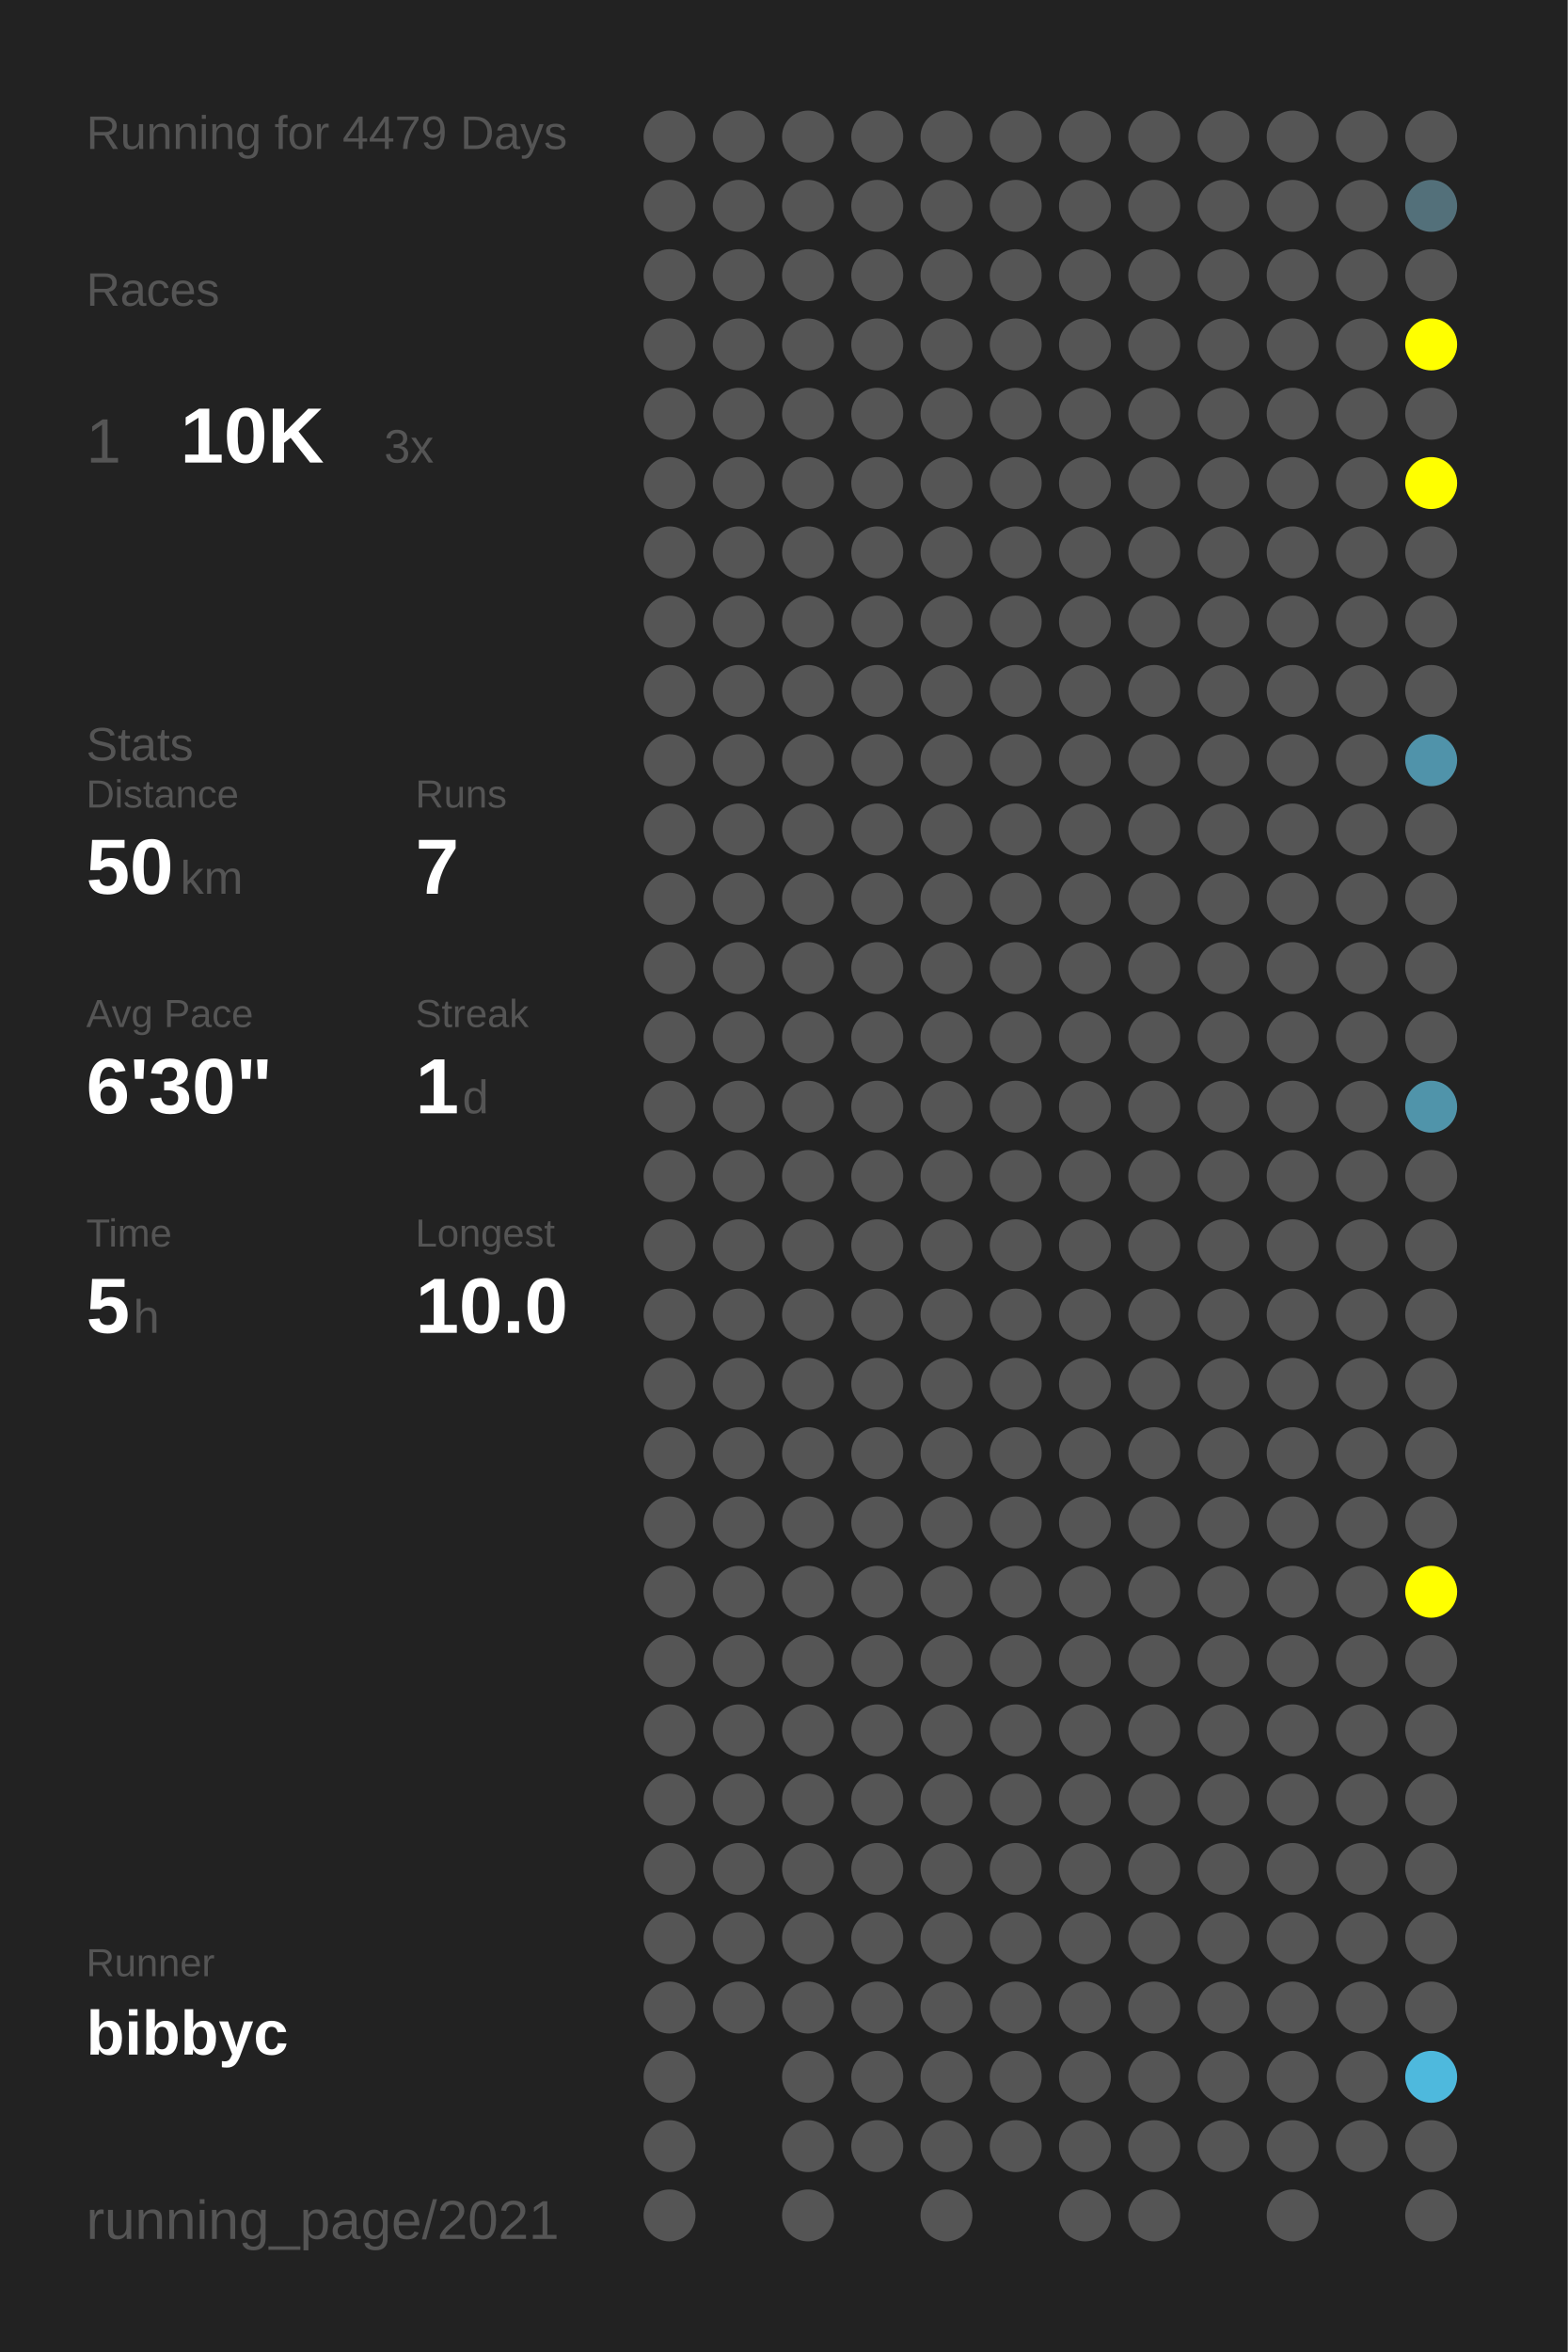
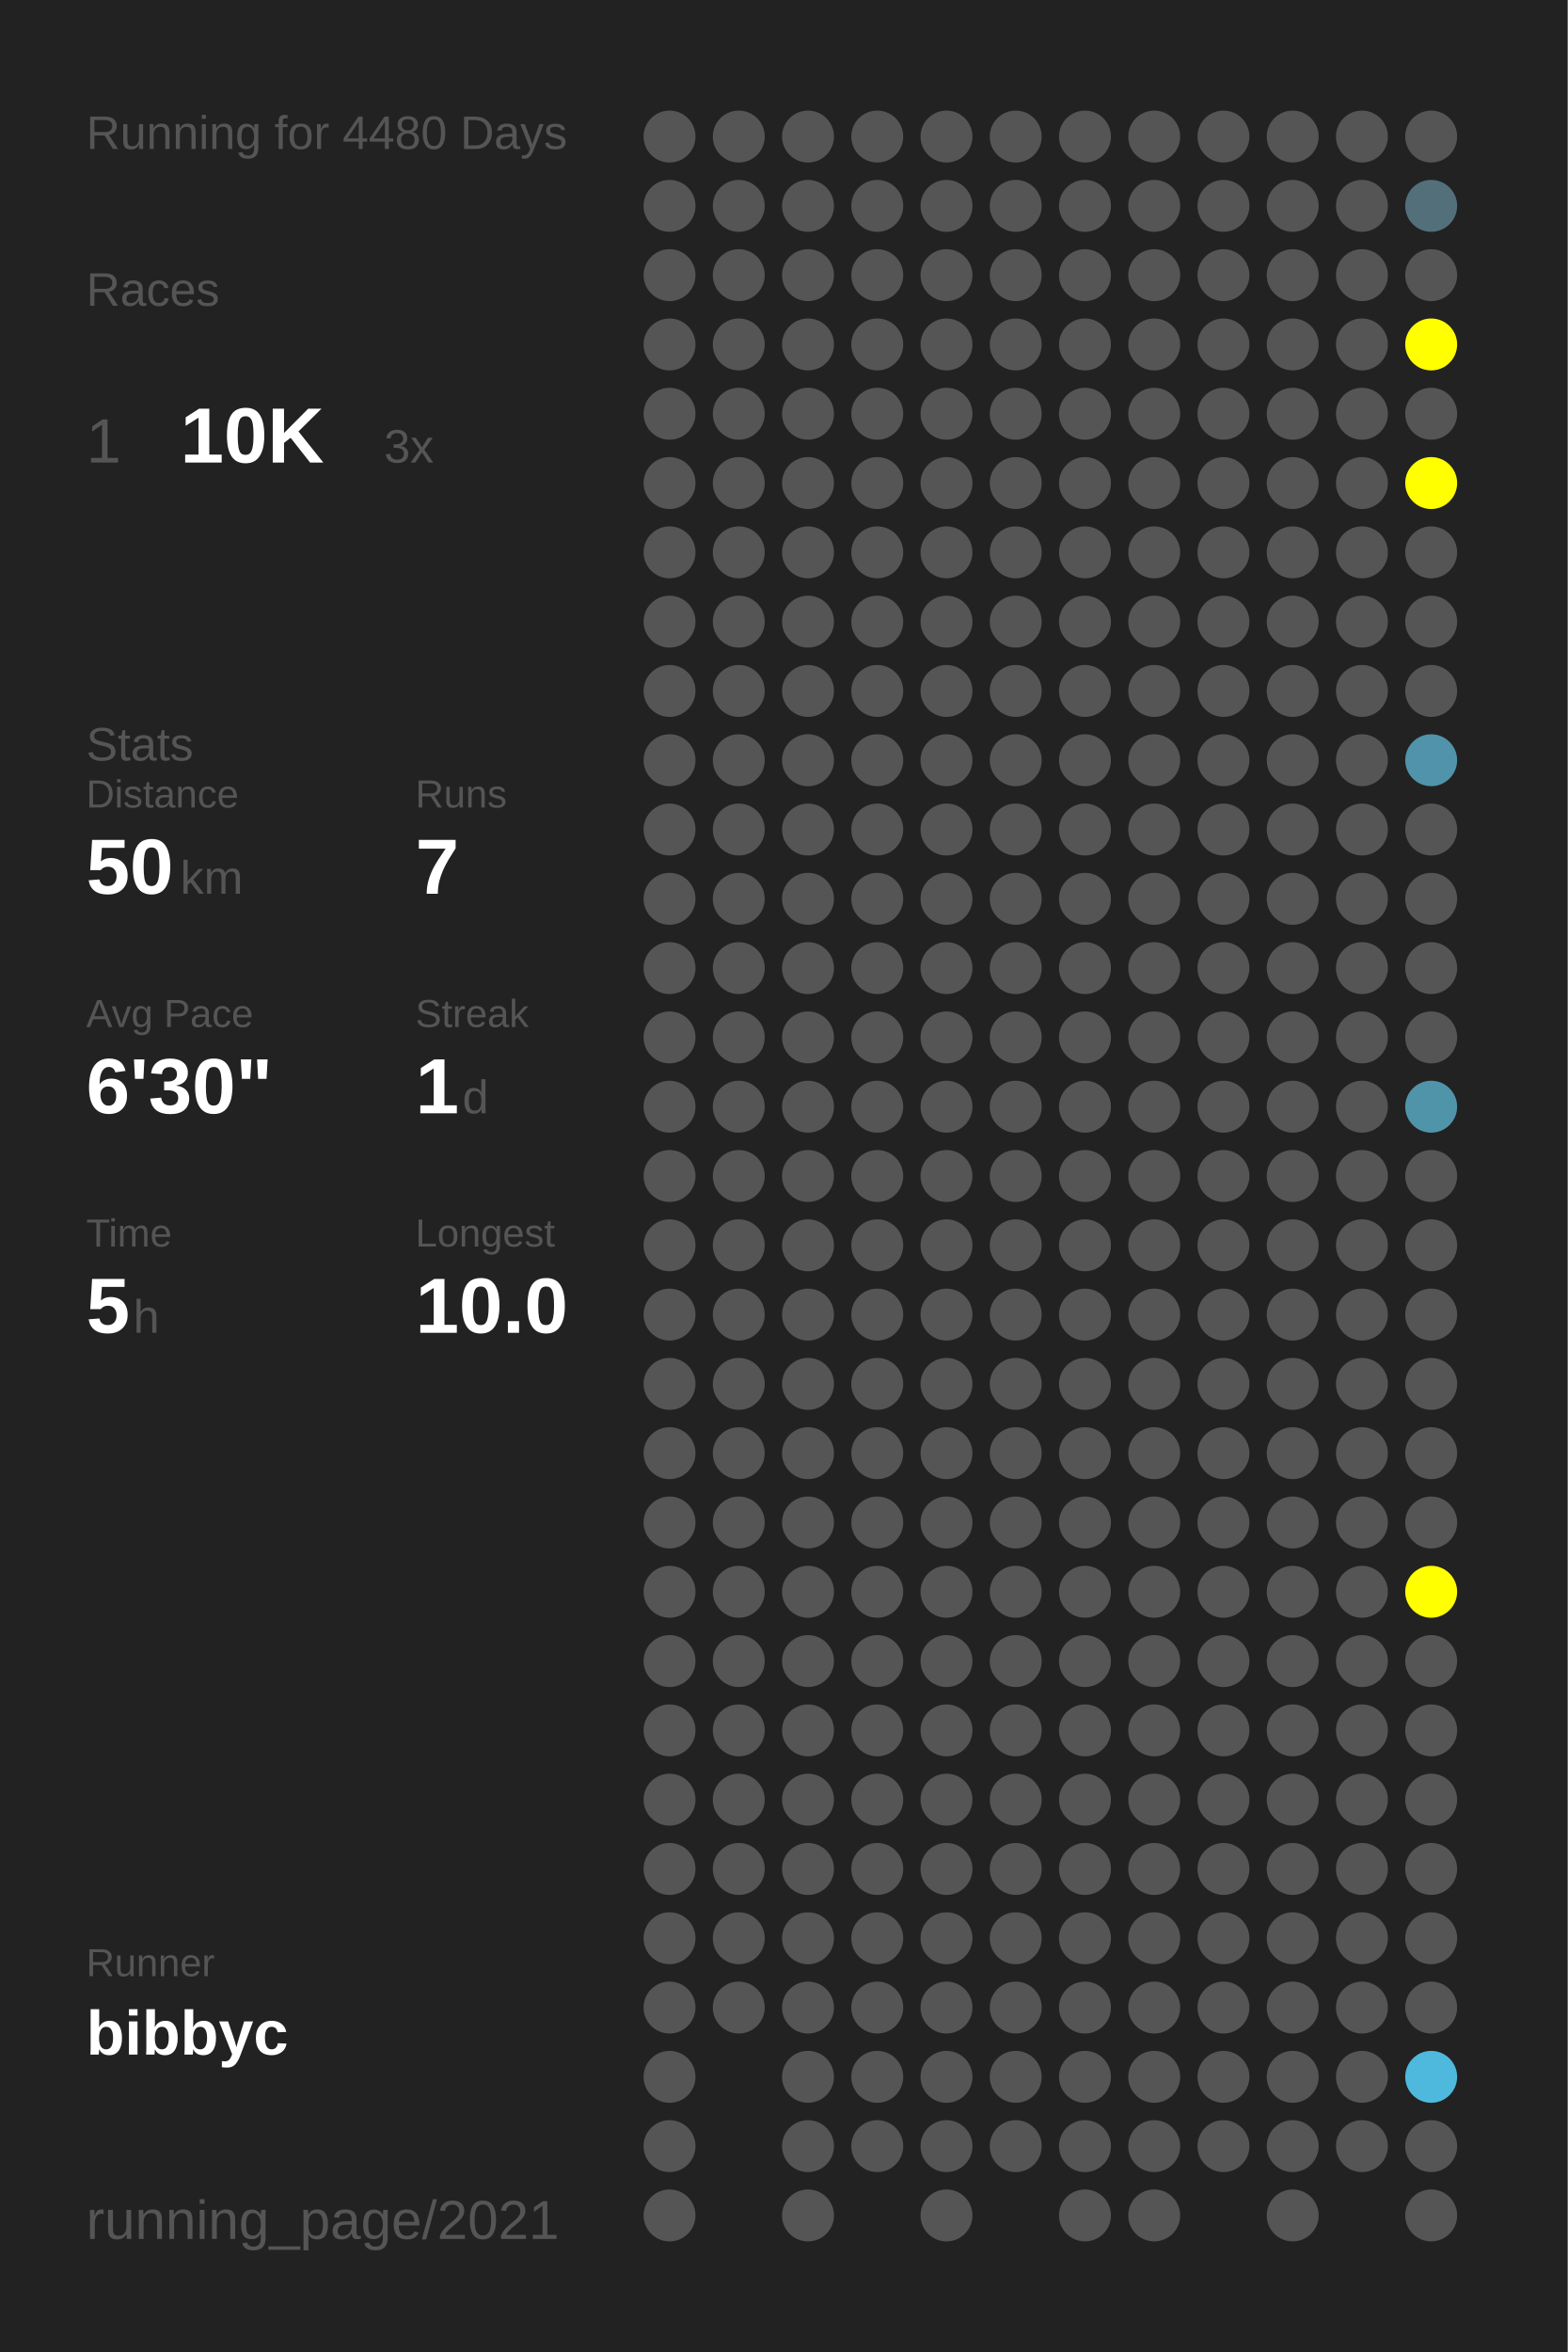
<svg xmlns="http://www.w3.org/2000/svg" baseProfile="full" height="300mm" version="1.1" viewBox="0,0,200,300" width="200mm">
  <defs />
  <rect fill="#222222" height="300" width="200" x="0" y="0" />
-   <text fill="#555555" style="font-size:6px; font-family:Arial;" x="11" y="19">Running for 4479 Days</text>
+   <text fill="#555555" style="font-size:6px; font-family:Arial;" x="11" y="19">Running for 4480 Days</text>
  <text fill="#555555" style="font-size:6px; font-family:Arial;" x="11" y="39">Races</text>
  <text fill="#555555" style="font-size:8px; font-family:Arial;" x="11" y="59">1</text>
  <text fill="#FFFFFF" style="font-size:10px; font-family:Arial; font-weight:bold;" x="23" y="59">10K</text>
  <text fill="#555555" style="font-size:6px; font-family:Arial;" x="49" y="59">3x</text>
  <text fill="#555555" style="font-size:6px; font-family:Arial;" x="11" y="97">Stats</text>
  <text fill="#555555" style="font-size:5px; font-family:Arial;" x="11" y="103">Distance</text>
  <text fill="#FFFFFF" style="font-size:10px; font-family:Arial; font-weight:bold;" x="11" y="114">50</text>
  <text fill="#555555" style="font-size:6px; font-family:Arial;" x="23" y="114">km</text>
  <text fill="#555555" style="font-size:5px; font-family:Arial;" x="53" y="103">Runs</text>
  <text fill="#FFFFFF" style="font-size:10px; font-family:Arial; font-weight:bold;" x="53" y="114">7</text>
  <text fill="#555555" style="font-size:5px; font-family:Arial;" x="11" y="131">Avg Pace</text>
  <text fill="#FFFFFF" style="font-size:10px; font-family:Arial; font-weight:bold;" x="11" y="142">6'30"</text>
  <text fill="#555555" style="font-size:5px; font-family:Arial;" x="53" y="131">Streak</text>
  <text fill="#FFFFFF" style="font-size:10px; font-family:Arial; font-weight:bold;" x="53" y="142">1</text>
  <text fill="#555555" style="font-size:6px; font-family:Arial;" x="59" y="142">d</text>
  <text fill="#555555" style="font-size:5px; font-family:Arial;" x="11" y="159">Time</text>
  <text fill="#FFFFFF" style="font-size:10px; font-family:Arial; font-weight:bold;" x="11" y="170">5</text>
  <text fill="#555555" style="font-size:6px; font-family:Arial;" x="17" y="170">h</text>
  <text fill="#555555" style="font-size:5px; font-family:Arial;" x="53" y="159">Longest</text>
  <text fill="#FFFFFF" style="font-size:10px; font-family:Arial; font-weight:bold;" x="53" y="170">10.0</text>
  <text fill="#555555" style="font-size:5px; font-family:Arial;" x="11" y="252.065">Runner</text>
  <text fill="#FFFFFF" style="font-size:8px; font-family:Arial; font-weight:bold;" x="11" y="262.065">bibbyc</text>
  <text fill="#555555" style="font-size:7px; font-family:Arial;" x="11" y="285.581">running_page/2021</text>
  <circle cx="85.417" cy="17.419" fill="#555555" r="3.312" />
  <circle cx="85.417" cy="26.258" fill="#555555" r="3.312" />
  <circle cx="85.417" cy="35.097" fill="#555555" r="3.312" />
  <circle cx="85.417" cy="43.935" fill="#555555" r="3.312" />
  <circle cx="85.417" cy="52.774" fill="#555555" r="3.312" />
  <circle cx="85.417" cy="61.613" fill="#555555" r="3.312" />
  <circle cx="85.417" cy="70.452" fill="#555555" r="3.312" />
  <circle cx="85.417" cy="79.29" fill="#555555" r="3.312" />
  <circle cx="85.417" cy="88.129" fill="#555555" r="3.312" />
  <circle cx="85.417" cy="96.968" fill="#555555" r="3.312" />
  <circle cx="85.417" cy="105.806" fill="#555555" r="3.312" />
  <circle cx="85.417" cy="114.645" fill="#555555" r="3.312" />
  <circle cx="85.417" cy="123.484" fill="#555555" r="3.312" />
  <circle cx="85.417" cy="132.323" fill="#555555" r="3.312" />
  <circle cx="85.417" cy="141.161" fill="#555555" r="3.312" />
  <circle cx="85.417" cy="150" fill="#555555" r="3.312" />
  <circle cx="85.417" cy="158.839" fill="#555555" r="3.312" />
  <circle cx="85.417" cy="167.677" fill="#555555" r="3.312" />
  <circle cx="85.417" cy="176.516" fill="#555555" r="3.312" />
  <circle cx="85.417" cy="185.355" fill="#555555" r="3.312" />
  <circle cx="85.417" cy="194.194" fill="#555555" r="3.312" />
  <circle cx="85.417" cy="203.032" fill="#555555" r="3.312" />
  <circle cx="85.417" cy="211.871" fill="#555555" r="3.312" />
  <circle cx="85.417" cy="220.71" fill="#555555" r="3.312" />
  <circle cx="85.417" cy="229.548" fill="#555555" r="3.312" />
  <circle cx="85.417" cy="238.387" fill="#555555" r="3.312" />
  <circle cx="85.417" cy="247.226" fill="#555555" r="3.312" />
  <circle cx="85.417" cy="256.065" fill="#555555" r="3.312" />
  <circle cx="85.417" cy="264.903" fill="#555555" r="3.312" />
  <circle cx="85.417" cy="273.742" fill="#555555" r="3.312" />
  <circle cx="85.417" cy="282.581" fill="#555555" r="3.312" />
  <circle cx="94.25" cy="17.419" fill="#555555" r="3.312" />
  <circle cx="94.25" cy="26.258" fill="#555555" r="3.312" />
  <circle cx="94.25" cy="35.097" fill="#555555" r="3.312" />
  <circle cx="94.25" cy="43.935" fill="#555555" r="3.312" />
  <circle cx="94.25" cy="52.774" fill="#555555" r="3.312" />
  <circle cx="94.25" cy="61.613" fill="#555555" r="3.312" />
  <circle cx="94.25" cy="70.452" fill="#555555" r="3.312" />
  <circle cx="94.25" cy="79.29" fill="#555555" r="3.312" />
  <circle cx="94.25" cy="88.129" fill="#555555" r="3.312" />
  <circle cx="94.25" cy="96.968" fill="#555555" r="3.312" />
  <circle cx="94.25" cy="105.806" fill="#555555" r="3.312" />
  <circle cx="94.25" cy="114.645" fill="#555555" r="3.312" />
  <circle cx="94.25" cy="123.484" fill="#555555" r="3.312" />
  <circle cx="94.25" cy="132.323" fill="#555555" r="3.312" />
  <circle cx="94.25" cy="141.161" fill="#555555" r="3.312" />
  <circle cx="94.25" cy="150" fill="#555555" r="3.312" />
  <circle cx="94.25" cy="158.839" fill="#555555" r="3.312" />
  <circle cx="94.25" cy="167.677" fill="#555555" r="3.312" />
  <circle cx="94.25" cy="176.516" fill="#555555" r="3.312" />
  <circle cx="94.25" cy="185.355" fill="#555555" r="3.312" />
  <circle cx="94.25" cy="194.194" fill="#555555" r="3.312" />
  <circle cx="94.25" cy="203.032" fill="#555555" r="3.312" />
  <circle cx="94.25" cy="211.871" fill="#555555" r="3.312" />
  <circle cx="94.25" cy="220.71" fill="#555555" r="3.312" />
  <circle cx="94.25" cy="229.548" fill="#555555" r="3.312" />
  <circle cx="94.25" cy="238.387" fill="#555555" r="3.312" />
  <circle cx="94.25" cy="247.226" fill="#555555" r="3.312" />
  <circle cx="94.25" cy="256.065" fill="#555555" r="3.312" />
  <circle cx="103.083" cy="17.419" fill="#555555" r="3.312" />
  <circle cx="103.083" cy="26.258" fill="#555555" r="3.312" />
  <circle cx="103.083" cy="35.097" fill="#555555" r="3.312" />
  <circle cx="103.083" cy="43.935" fill="#555555" r="3.312" />
  <circle cx="103.083" cy="52.774" fill="#555555" r="3.312" />
  <circle cx="103.083" cy="61.613" fill="#555555" r="3.312" />
  <circle cx="103.083" cy="70.452" fill="#555555" r="3.312" />
  <circle cx="103.083" cy="79.29" fill="#555555" r="3.312" />
  <circle cx="103.083" cy="88.129" fill="#555555" r="3.312" />
  <circle cx="103.083" cy="96.968" fill="#555555" r="3.312" />
  <circle cx="103.083" cy="105.806" fill="#555555" r="3.312" />
  <circle cx="103.083" cy="114.645" fill="#555555" r="3.312" />
  <circle cx="103.083" cy="123.484" fill="#555555" r="3.312" />
  <circle cx="103.083" cy="132.323" fill="#555555" r="3.312" />
  <circle cx="103.083" cy="141.161" fill="#555555" r="3.312" />
  <circle cx="103.083" cy="150" fill="#555555" r="3.312" />
  <circle cx="103.083" cy="158.839" fill="#555555" r="3.312" />
  <circle cx="103.083" cy="167.677" fill="#555555" r="3.312" />
  <circle cx="103.083" cy="176.516" fill="#555555" r="3.312" />
  <circle cx="103.083" cy="185.355" fill="#555555" r="3.312" />
  <circle cx="103.083" cy="194.194" fill="#555555" r="3.312" />
  <circle cx="103.083" cy="203.032" fill="#555555" r="3.312" />
  <circle cx="103.083" cy="211.871" fill="#555555" r="3.312" />
  <circle cx="103.083" cy="220.71" fill="#555555" r="3.312" />
  <circle cx="103.083" cy="229.548" fill="#555555" r="3.312" />
  <circle cx="103.083" cy="238.387" fill="#555555" r="3.312" />
  <circle cx="103.083" cy="247.226" fill="#555555" r="3.312" />
  <circle cx="103.083" cy="256.065" fill="#555555" r="3.312" />
  <circle cx="103.083" cy="264.903" fill="#555555" r="3.312" />
  <circle cx="103.083" cy="273.742" fill="#555555" r="3.312" />
  <circle cx="103.083" cy="282.581" fill="#555555" r="3.312" />
  <circle cx="111.917" cy="17.419" fill="#555555" r="3.312" />
  <circle cx="111.917" cy="26.258" fill="#555555" r="3.312" />
  <circle cx="111.917" cy="35.097" fill="#555555" r="3.312" />
  <circle cx="111.917" cy="43.935" fill="#555555" r="3.312" />
  <circle cx="111.917" cy="52.774" fill="#555555" r="3.312" />
  <circle cx="111.917" cy="61.613" fill="#555555" r="3.312" />
  <circle cx="111.917" cy="70.452" fill="#555555" r="3.312" />
  <circle cx="111.917" cy="79.29" fill="#555555" r="3.312" />
  <circle cx="111.917" cy="88.129" fill="#555555" r="3.312" />
  <circle cx="111.917" cy="96.968" fill="#555555" r="3.312" />
  <circle cx="111.917" cy="105.806" fill="#555555" r="3.312" />
  <circle cx="111.917" cy="114.645" fill="#555555" r="3.312" />
  <circle cx="111.917" cy="123.484" fill="#555555" r="3.312" />
  <circle cx="111.917" cy="132.323" fill="#555555" r="3.312" />
  <circle cx="111.917" cy="141.161" fill="#555555" r="3.312" />
  <circle cx="111.917" cy="150" fill="#555555" r="3.312" />
  <circle cx="111.917" cy="158.839" fill="#555555" r="3.312" />
  <circle cx="111.917" cy="167.677" fill="#555555" r="3.312" />
  <circle cx="111.917" cy="176.516" fill="#555555" r="3.312" />
  <circle cx="111.917" cy="185.355" fill="#555555" r="3.312" />
  <circle cx="111.917" cy="194.194" fill="#555555" r="3.312" />
  <circle cx="111.917" cy="203.032" fill="#555555" r="3.312" />
  <circle cx="111.917" cy="211.871" fill="#555555" r="3.312" />
  <circle cx="111.917" cy="220.71" fill="#555555" r="3.312" />
  <circle cx="111.917" cy="229.548" fill="#555555" r="3.312" />
  <circle cx="111.917" cy="238.387" fill="#555555" r="3.312" />
  <circle cx="111.917" cy="247.226" fill="#555555" r="3.312" />
  <circle cx="111.917" cy="256.065" fill="#555555" r="3.312" />
  <circle cx="111.917" cy="264.903" fill="#555555" r="3.312" />
  <circle cx="111.917" cy="273.742" fill="#555555" r="3.312" />
  <circle cx="120.75" cy="17.419" fill="#555555" r="3.312" />
  <circle cx="120.75" cy="26.258" fill="#555555" r="3.312" />
  <circle cx="120.75" cy="35.097" fill="#555555" r="3.312" />
  <circle cx="120.75" cy="43.935" fill="#555555" r="3.312" />
  <circle cx="120.75" cy="52.774" fill="#555555" r="3.312" />
  <circle cx="120.75" cy="61.613" fill="#555555" r="3.312" />
  <circle cx="120.75" cy="70.452" fill="#555555" r="3.312" />
  <circle cx="120.75" cy="79.29" fill="#555555" r="3.312" />
  <circle cx="120.75" cy="88.129" fill="#555555" r="3.312" />
  <circle cx="120.75" cy="96.968" fill="#555555" r="3.312" />
  <circle cx="120.75" cy="105.806" fill="#555555" r="3.312" />
  <circle cx="120.75" cy="114.645" fill="#555555" r="3.312" />
  <circle cx="120.75" cy="123.484" fill="#555555" r="3.312" />
  <circle cx="120.75" cy="132.323" fill="#555555" r="3.312" />
  <circle cx="120.75" cy="141.161" fill="#555555" r="3.312" />
  <circle cx="120.75" cy="150" fill="#555555" r="3.312" />
  <circle cx="120.75" cy="158.839" fill="#555555" r="3.312" />
  <circle cx="120.75" cy="167.677" fill="#555555" r="3.312" />
  <circle cx="120.75" cy="176.516" fill="#555555" r="3.312" />
  <circle cx="120.75" cy="185.355" fill="#555555" r="3.312" />
  <circle cx="120.75" cy="194.194" fill="#555555" r="3.312" />
  <circle cx="120.75" cy="203.032" fill="#555555" r="3.312" />
  <circle cx="120.75" cy="211.871" fill="#555555" r="3.312" />
  <circle cx="120.75" cy="220.71" fill="#555555" r="3.312" />
  <circle cx="120.75" cy="229.548" fill="#555555" r="3.312" />
  <circle cx="120.75" cy="238.387" fill="#555555" r="3.312" />
  <circle cx="120.75" cy="247.226" fill="#555555" r="3.312" />
  <circle cx="120.75" cy="256.065" fill="#555555" r="3.312" />
  <circle cx="120.75" cy="264.903" fill="#555555" r="3.312" />
  <circle cx="120.75" cy="273.742" fill="#555555" r="3.312" />
  <circle cx="120.75" cy="282.581" fill="#555555" r="3.312" />
  <circle cx="129.583" cy="17.419" fill="#555555" r="3.312" />
  <circle cx="129.583" cy="26.258" fill="#555555" r="3.312" />
  <circle cx="129.583" cy="35.097" fill="#555555" r="3.312" />
  <circle cx="129.583" cy="43.935" fill="#555555" r="3.312" />
  <circle cx="129.583" cy="52.774" fill="#555555" r="3.312" />
  <circle cx="129.583" cy="61.613" fill="#555555" r="3.312" />
  <circle cx="129.583" cy="70.452" fill="#555555" r="3.312" />
  <circle cx="129.583" cy="79.29" fill="#555555" r="3.312" />
  <circle cx="129.583" cy="88.129" fill="#555555" r="3.312" />
  <circle cx="129.583" cy="96.968" fill="#555555" r="3.312" />
  <circle cx="129.583" cy="105.806" fill="#555555" r="3.312" />
  <circle cx="129.583" cy="114.645" fill="#555555" r="3.312" />
  <circle cx="129.583" cy="123.484" fill="#555555" r="3.312" />
  <circle cx="129.583" cy="132.323" fill="#555555" r="3.312" />
  <circle cx="129.583" cy="141.161" fill="#555555" r="3.312" />
  <circle cx="129.583" cy="150" fill="#555555" r="3.312" />
  <circle cx="129.583" cy="158.839" fill="#555555" r="3.312" />
  <circle cx="129.583" cy="167.677" fill="#555555" r="3.312" />
  <circle cx="129.583" cy="176.516" fill="#555555" r="3.312" />
  <circle cx="129.583" cy="185.355" fill="#555555" r="3.312" />
  <circle cx="129.583" cy="194.194" fill="#555555" r="3.312" />
  <circle cx="129.583" cy="203.032" fill="#555555" r="3.312" />
  <circle cx="129.583" cy="211.871" fill="#555555" r="3.312" />
  <circle cx="129.583" cy="220.71" fill="#555555" r="3.312" />
  <circle cx="129.583" cy="229.548" fill="#555555" r="3.312" />
  <circle cx="129.583" cy="238.387" fill="#555555" r="3.312" />
  <circle cx="129.583" cy="247.226" fill="#555555" r="3.312" />
  <circle cx="129.583" cy="256.065" fill="#555555" r="3.312" />
  <circle cx="129.583" cy="264.903" fill="#555555" r="3.312" />
  <circle cx="129.583" cy="273.742" fill="#555555" r="3.312" />
  <circle cx="138.417" cy="17.419" fill="#555555" r="3.312" />
  <circle cx="138.417" cy="26.258" fill="#555555" r="3.312" />
  <circle cx="138.417" cy="35.097" fill="#555555" r="3.312" />
  <circle cx="138.417" cy="43.935" fill="#555555" r="3.312" />
  <circle cx="138.417" cy="52.774" fill="#555555" r="3.312" />
  <circle cx="138.417" cy="61.613" fill="#555555" r="3.312" />
  <circle cx="138.417" cy="70.452" fill="#555555" r="3.312" />
  <circle cx="138.417" cy="79.29" fill="#555555" r="3.312" />
  <circle cx="138.417" cy="88.129" fill="#555555" r="3.312" />
  <circle cx="138.417" cy="96.968" fill="#555555" r="3.312" />
  <circle cx="138.417" cy="105.806" fill="#555555" r="3.312" />
  <circle cx="138.417" cy="114.645" fill="#555555" r="3.312" />
  <circle cx="138.417" cy="123.484" fill="#555555" r="3.312" />
  <circle cx="138.417" cy="132.323" fill="#555555" r="3.312" />
  <circle cx="138.417" cy="141.161" fill="#555555" r="3.312" />
  <circle cx="138.417" cy="150" fill="#555555" r="3.312" />
  <circle cx="138.417" cy="158.839" fill="#555555" r="3.312" />
  <circle cx="138.417" cy="167.677" fill="#555555" r="3.312" />
  <circle cx="138.417" cy="176.516" fill="#555555" r="3.312" />
  <circle cx="138.417" cy="185.355" fill="#555555" r="3.312" />
  <circle cx="138.417" cy="194.194" fill="#555555" r="3.312" />
  <circle cx="138.417" cy="203.032" fill="#555555" r="3.312" />
  <circle cx="138.417" cy="211.871" fill="#555555" r="3.312" />
  <circle cx="138.417" cy="220.71" fill="#555555" r="3.312" />
  <circle cx="138.417" cy="229.548" fill="#555555" r="3.312" />
  <circle cx="138.417" cy="238.387" fill="#555555" r="3.312" />
  <circle cx="138.417" cy="247.226" fill="#555555" r="3.312" />
  <circle cx="138.417" cy="256.065" fill="#555555" r="3.312" />
  <circle cx="138.417" cy="264.903" fill="#555555" r="3.312" />
  <circle cx="138.417" cy="273.742" fill="#555555" r="3.312" />
  <circle cx="138.417" cy="282.581" fill="#555555" r="3.312" />
  <circle cx="147.25" cy="17.419" fill="#555555" r="3.312" />
  <circle cx="147.25" cy="26.258" fill="#555555" r="3.312" />
  <circle cx="147.25" cy="35.097" fill="#555555" r="3.312" />
  <circle cx="147.25" cy="43.935" fill="#555555" r="3.312" />
  <circle cx="147.25" cy="52.774" fill="#555555" r="3.312" />
  <circle cx="147.25" cy="61.613" fill="#555555" r="3.312" />
  <circle cx="147.25" cy="70.452" fill="#555555" r="3.312" />
  <circle cx="147.25" cy="79.29" fill="#555555" r="3.312" />
  <circle cx="147.25" cy="88.129" fill="#555555" r="3.312" />
  <circle cx="147.25" cy="96.968" fill="#555555" r="3.312" />
  <circle cx="147.25" cy="105.806" fill="#555555" r="3.312" />
  <circle cx="147.25" cy="114.645" fill="#555555" r="3.312" />
  <circle cx="147.25" cy="123.484" fill="#555555" r="3.312" />
  <circle cx="147.25" cy="132.323" fill="#555555" r="3.312" />
  <circle cx="147.25" cy="141.161" fill="#555555" r="3.312" />
  <circle cx="147.25" cy="150" fill="#555555" r="3.312" />
  <circle cx="147.25" cy="158.839" fill="#555555" r="3.312" />
  <circle cx="147.25" cy="167.677" fill="#555555" r="3.312" />
  <circle cx="147.25" cy="176.516" fill="#555555" r="3.312" />
  <circle cx="147.25" cy="185.355" fill="#555555" r="3.312" />
  <circle cx="147.25" cy="194.194" fill="#555555" r="3.312" />
  <circle cx="147.25" cy="203.032" fill="#555555" r="3.312" />
  <circle cx="147.25" cy="211.871" fill="#555555" r="3.312" />
  <circle cx="147.25" cy="220.71" fill="#555555" r="3.312" />
  <circle cx="147.25" cy="229.548" fill="#555555" r="3.312" />
  <circle cx="147.25" cy="238.387" fill="#555555" r="3.312" />
  <circle cx="147.25" cy="247.226" fill="#555555" r="3.312" />
  <circle cx="147.25" cy="256.065" fill="#555555" r="3.312" />
  <circle cx="147.25" cy="264.903" fill="#555555" r="3.312" />
  <circle cx="147.25" cy="273.742" fill="#555555" r="3.312" />
  <circle cx="147.25" cy="282.581" fill="#555555" r="3.312" />
  <circle cx="156.083" cy="17.419" fill="#555555" r="3.312" />
  <circle cx="156.083" cy="26.258" fill="#555555" r="3.312" />
  <circle cx="156.083" cy="35.097" fill="#555555" r="3.312" />
  <circle cx="156.083" cy="43.935" fill="#555555" r="3.312" />
  <circle cx="156.083" cy="52.774" fill="#555555" r="3.312" />
  <circle cx="156.083" cy="61.613" fill="#555555" r="3.312" />
  <circle cx="156.083" cy="70.452" fill="#555555" r="3.312" />
  <circle cx="156.083" cy="79.29" fill="#555555" r="3.312" />
  <circle cx="156.083" cy="88.129" fill="#555555" r="3.312" />
  <circle cx="156.083" cy="96.968" fill="#555555" r="3.312" />
  <circle cx="156.083" cy="105.806" fill="#555555" r="3.312" />
  <circle cx="156.083" cy="114.645" fill="#555555" r="3.312" />
  <circle cx="156.083" cy="123.484" fill="#555555" r="3.312" />
  <circle cx="156.083" cy="132.323" fill="#555555" r="3.312" />
  <circle cx="156.083" cy="141.161" fill="#555555" r="3.312" />
  <circle cx="156.083" cy="150" fill="#555555" r="3.312" />
  <circle cx="156.083" cy="158.839" fill="#555555" r="3.312" />
  <circle cx="156.083" cy="167.677" fill="#555555" r="3.312" />
  <circle cx="156.083" cy="176.516" fill="#555555" r="3.312" />
  <circle cx="156.083" cy="185.355" fill="#555555" r="3.312" />
  <circle cx="156.083" cy="194.194" fill="#555555" r="3.312" />
  <circle cx="156.083" cy="203.032" fill="#555555" r="3.312" />
  <circle cx="156.083" cy="211.871" fill="#555555" r="3.312" />
  <circle cx="156.083" cy="220.71" fill="#555555" r="3.312" />
  <circle cx="156.083" cy="229.548" fill="#555555" r="3.312" />
  <circle cx="156.083" cy="238.387" fill="#555555" r="3.312" />
  <circle cx="156.083" cy="247.226" fill="#555555" r="3.312" />
  <circle cx="156.083" cy="256.065" fill="#555555" r="3.312" />
  <circle cx="156.083" cy="264.903" fill="#555555" r="3.312" />
  <circle cx="156.083" cy="273.742" fill="#555555" r="3.312" />
  <circle cx="164.917" cy="17.419" fill="#555555" r="3.312" />
  <circle cx="164.917" cy="26.258" fill="#555555" r="3.312" />
  <circle cx="164.917" cy="35.097" fill="#555555" r="3.312" />
  <circle cx="164.917" cy="43.935" fill="#555555" r="3.312" />
  <circle cx="164.917" cy="52.774" fill="#555555" r="3.312" />
  <circle cx="164.917" cy="61.613" fill="#555555" r="3.312" />
  <circle cx="164.917" cy="70.452" fill="#555555" r="3.312" />
  <circle cx="164.917" cy="79.29" fill="#555555" r="3.312" />
  <circle cx="164.917" cy="88.129" fill="#555555" r="3.312" />
  <circle cx="164.917" cy="96.968" fill="#555555" r="3.312" />
  <circle cx="164.917" cy="105.806" fill="#555555" r="3.312" />
  <circle cx="164.917" cy="114.645" fill="#555555" r="3.312" />
  <circle cx="164.917" cy="123.484" fill="#555555" r="3.312" />
  <circle cx="164.917" cy="132.323" fill="#555555" r="3.312" />
  <circle cx="164.917" cy="141.161" fill="#555555" r="3.312" />
  <circle cx="164.917" cy="150" fill="#555555" r="3.312" />
  <circle cx="164.917" cy="158.839" fill="#555555" r="3.312" />
  <circle cx="164.917" cy="167.677" fill="#555555" r="3.312" />
  <circle cx="164.917" cy="176.516" fill="#555555" r="3.312" />
  <circle cx="164.917" cy="185.355" fill="#555555" r="3.312" />
  <circle cx="164.917" cy="194.194" fill="#555555" r="3.312" />
  <circle cx="164.917" cy="203.032" fill="#555555" r="3.312" />
  <circle cx="164.917" cy="211.871" fill="#555555" r="3.312" />
  <circle cx="164.917" cy="220.71" fill="#555555" r="3.312" />
  <circle cx="164.917" cy="229.548" fill="#555555" r="3.312" />
  <circle cx="164.917" cy="238.387" fill="#555555" r="3.312" />
  <circle cx="164.917" cy="247.226" fill="#555555" r="3.312" />
  <circle cx="164.917" cy="256.065" fill="#555555" r="3.312" />
  <circle cx="164.917" cy="264.903" fill="#555555" r="3.312" />
  <circle cx="164.917" cy="273.742" fill="#555555" r="3.312" />
  <circle cx="164.917" cy="282.581" fill="#555555" r="3.312" />
  <circle cx="173.75" cy="17.419" fill="#555555" r="3.312" />
  <circle cx="173.75" cy="26.258" fill="#555555" r="3.312" />
  <circle cx="173.75" cy="35.097" fill="#555555" r="3.312" />
  <circle cx="173.75" cy="43.935" fill="#555555" r="3.312" />
  <circle cx="173.75" cy="52.774" fill="#555555" r="3.312" />
  <circle cx="173.75" cy="61.613" fill="#555555" r="3.312" />
  <circle cx="173.75" cy="70.452" fill="#555555" r="3.312" />
  <circle cx="173.75" cy="79.29" fill="#555555" r="3.312" />
  <circle cx="173.75" cy="88.129" fill="#555555" r="3.312" />
  <circle cx="173.75" cy="96.968" fill="#555555" r="3.312" />
  <circle cx="173.75" cy="105.806" fill="#555555" r="3.312" />
  <circle cx="173.75" cy="114.645" fill="#555555" r="3.312" />
  <circle cx="173.75" cy="123.484" fill="#555555" r="3.312" />
  <circle cx="173.75" cy="132.323" fill="#555555" r="3.312" />
  <circle cx="173.75" cy="141.161" fill="#555555" r="3.312" />
  <circle cx="173.75" cy="150" fill="#555555" r="3.312" />
  <circle cx="173.75" cy="158.839" fill="#555555" r="3.312" />
  <circle cx="173.75" cy="167.677" fill="#555555" r="3.312" />
  <circle cx="173.75" cy="176.516" fill="#555555" r="3.312" />
  <circle cx="173.75" cy="185.355" fill="#555555" r="3.312" />
  <circle cx="173.75" cy="194.194" fill="#555555" r="3.312" />
  <circle cx="173.75" cy="203.032" fill="#555555" r="3.312" />
  <circle cx="173.75" cy="211.871" fill="#555555" r="3.312" />
  <circle cx="173.75" cy="220.71" fill="#555555" r="3.312" />
  <circle cx="173.75" cy="229.548" fill="#555555" r="3.312" />
  <circle cx="173.75" cy="238.387" fill="#555555" r="3.312" />
  <circle cx="173.75" cy="247.226" fill="#555555" r="3.312" />
  <circle cx="173.75" cy="256.065" fill="#555555" r="3.312" />
  <circle cx="173.75" cy="264.903" fill="#555555" r="3.312" />
  <circle cx="173.75" cy="273.742" fill="#555555" r="3.312" />
  <circle cx="182.583" cy="17.419" fill="#555555" r="3.312" />
  <circle cx="182.583" cy="26.258" fill="#53707a" r="3.312" />
  <circle cx="182.583" cy="35.097" fill="#555555" r="3.312" />
  <circle cx="182.583" cy="43.935" fill="#FFFF00" r="3.312" />
  <circle cx="182.583" cy="52.774" fill="#555555" r="3.312" />
  <circle cx="182.583" cy="61.613" fill="#FFFF00" r="3.312" />
  <circle cx="182.583" cy="70.452" fill="#555555" r="3.312" />
  <circle cx="182.583" cy="79.29" fill="#555555" r="3.312" />
  <circle cx="182.583" cy="88.129" fill="#555555" r="3.312" />
  <circle cx="182.583" cy="96.968" fill="#5093aa" r="3.312" />
  <circle cx="182.583" cy="105.806" fill="#555555" r="3.312" />
  <circle cx="182.583" cy="114.645" fill="#555555" r="3.312" />
  <circle cx="182.583" cy="123.484" fill="#555555" r="3.312" />
  <circle cx="182.583" cy="132.323" fill="#555555" r="3.312" />
  <circle cx="182.583" cy="141.161" fill="#5094aa" r="3.312" />
  <circle cx="182.583" cy="150" fill="#555555" r="3.312" />
  <circle cx="182.583" cy="158.839" fill="#555555" r="3.312" />
  <circle cx="182.583" cy="167.677" fill="#555555" r="3.312" />
  <circle cx="182.583" cy="176.516" fill="#555555" r="3.312" />
  <circle cx="182.583" cy="185.355" fill="#555555" r="3.312" />
  <circle cx="182.583" cy="194.194" fill="#555555" r="3.312" />
  <circle cx="182.583" cy="203.032" fill="#FFFF00" r="3.312" />
  <circle cx="182.583" cy="211.871" fill="#555555" r="3.312" />
  <circle cx="182.583" cy="220.71" fill="#555555" r="3.312" />
  <circle cx="182.583" cy="229.548" fill="#555555" r="3.312" />
  <circle cx="182.583" cy="238.387" fill="#555555" r="3.312" />
  <circle cx="182.583" cy="247.226" fill="#555555" r="3.312" />
  <circle cx="182.583" cy="256.065" fill="#555555" r="3.312" />
  <circle cx="182.583" cy="264.903" fill="#4eb9dd" r="3.312" />
  <circle cx="182.583" cy="273.742" fill="#555555" r="3.312" />
  <circle cx="182.583" cy="282.581" fill="#555555" r="3.312" />
</svg>
